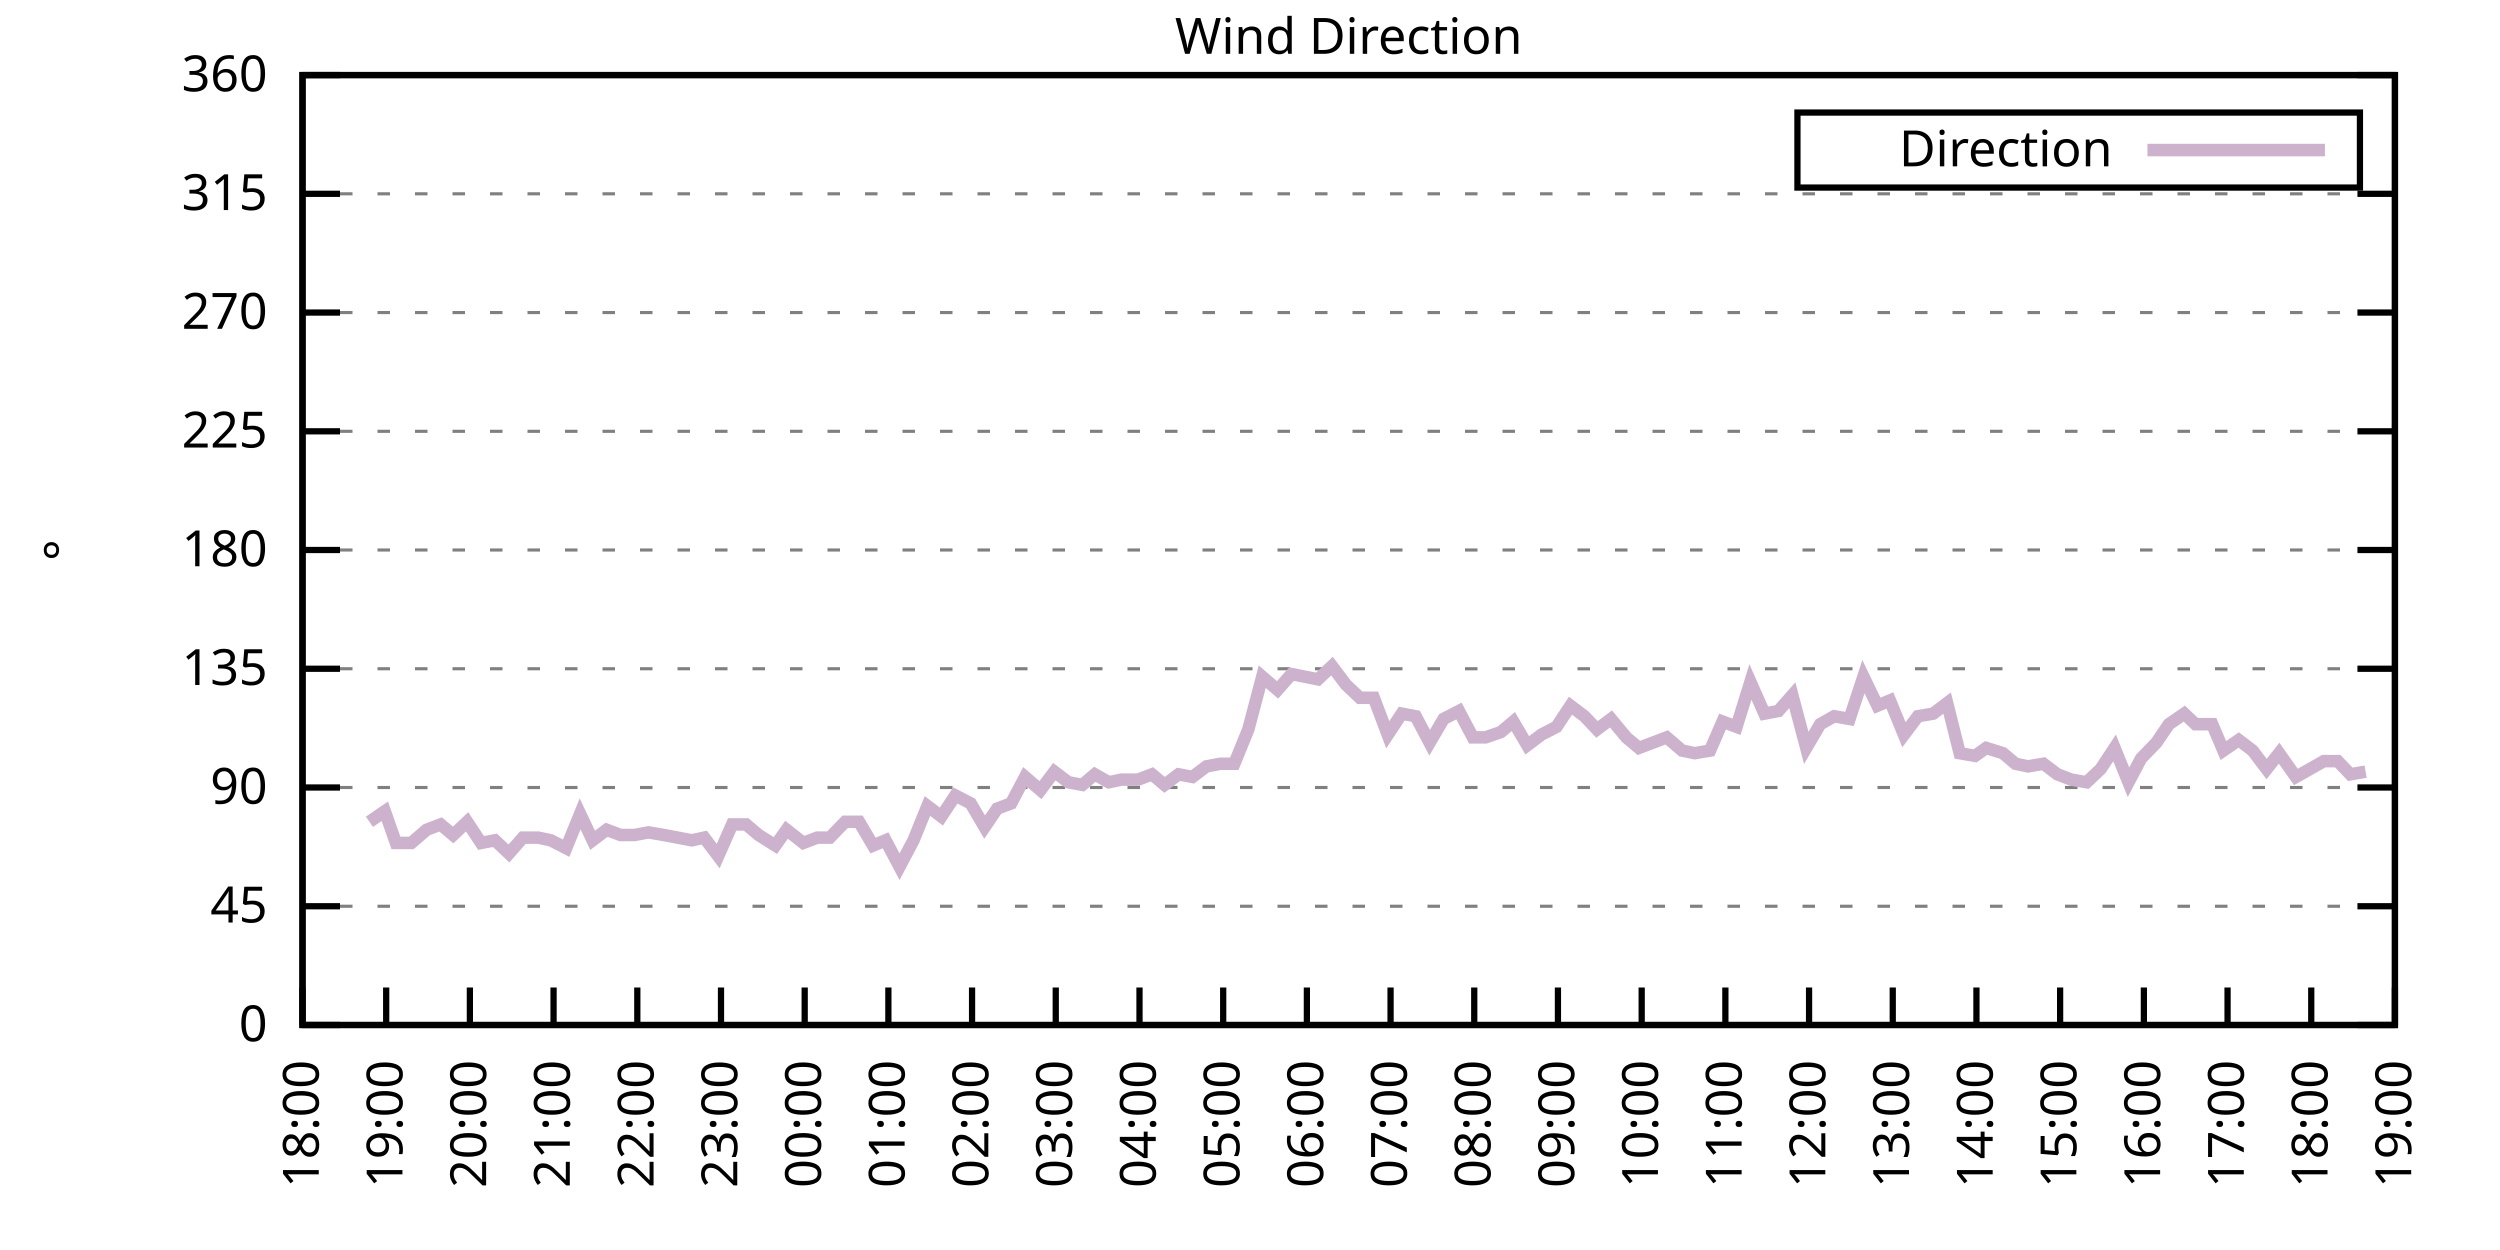
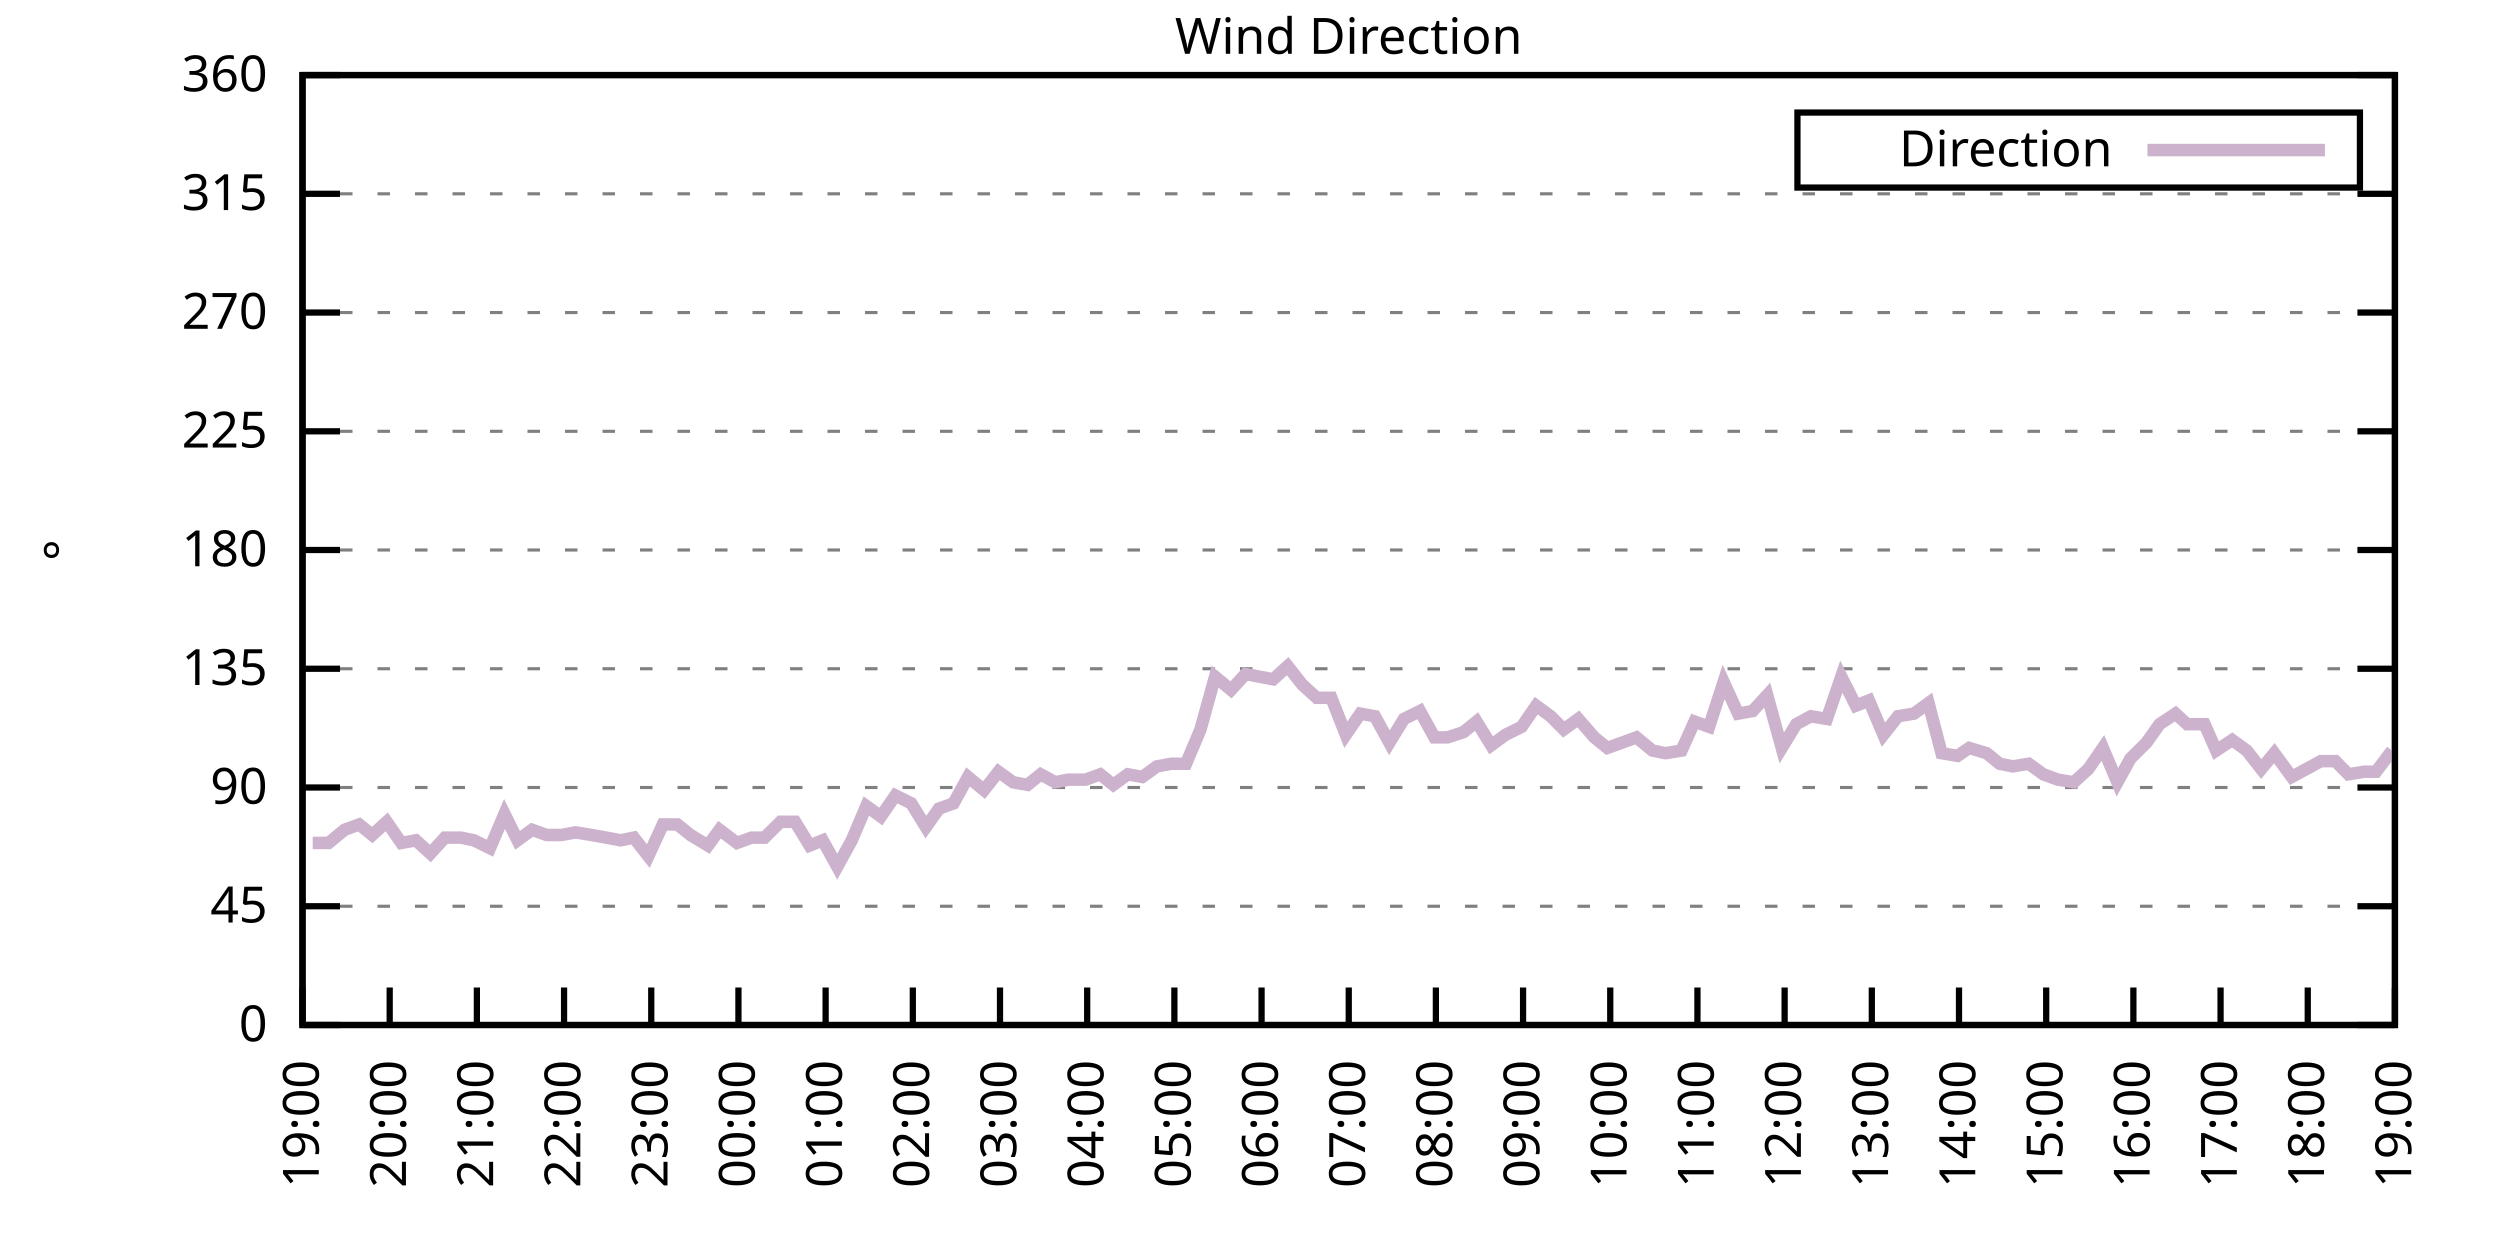
<svg xmlns="http://www.w3.org/2000/svg" xmlns:xlink="http://www.w3.org/1999/xlink" width="400" height="200" viewBox="0 0 400 200">
  <g id="gnuplot_canvas">
    <rect x="0" y="0" width="400" height="200" fill="none" />
    <defs>
      <circle id="gpDot" r="0.5" stroke-width="0.5" stroke="currentColor" />
      <path id="gpPt0" stroke-width="0.333" stroke="currentColor" d="M-1,0 h2 M0,-1 v2" />
      <path id="gpPt1" stroke-width="0.333" stroke="currentColor" d="M-1,-1 L1,1 M1,-1 L-1,1" />
      <path id="gpPt2" stroke-width="0.333" stroke="currentColor" d="M-1,0 L1,0 M0,-1 L0,1 M-1,-1 L1,1 M-1,1 L1,-1" />
      <rect id="gpPt3" stroke-width="0.333" stroke="currentColor" x="-1" y="-1" width="2" height="2" />
      <rect id="gpPt4" stroke-width="0.333" stroke="currentColor" fill="currentColor" x="-1" y="-1" width="2" height="2" />
      <circle id="gpPt5" stroke-width="0.333" stroke="currentColor" cx="0" cy="0" r="1" />
      <use xlink:href="#gpPt5" id="gpPt6" fill="currentColor" stroke="none" />
      <path id="gpPt7" stroke-width="0.333" stroke="currentColor" d="M0,-1.33 L-1.33,0.67 L1.33,0.67 z" />
      <use xlink:href="#gpPt7" id="gpPt8" fill="currentColor" stroke="none" />
      <use xlink:href="#gpPt7" id="gpPt9" stroke="currentColor" transform="rotate(180)" />
      <use xlink:href="#gpPt9" id="gpPt10" fill="currentColor" stroke="none" />
      <use xlink:href="#gpPt3" id="gpPt11" stroke="currentColor" transform="rotate(45)" />
      <use xlink:href="#gpPt11" id="gpPt12" fill="currentColor" stroke="none" />
      <path id="gpPt13" stroke-width="0.333" stroke="currentColor" d="M0,1.330 L1.265,0.411 L0.782,-1.067 L-0.782,-1.076 L-1.265,0.411 z" />
      <use xlink:href="#gpPt13" id="gpPt14" fill="currentColor" stroke="none" />
      <filter id="textbox" filterUnits="objectBoundingBox" x="0" y="0" height="1" width="1">
        <feFlood flood-color="white" flood-opacity="1" result="bgnd" />
        <feComposite in="SourceGraphic" in2="bgnd" operator="atop" />
      </filter>
      <filter id="greybox" filterUnits="objectBoundingBox" x="0" y="0" height="1" width="1">
        <feFlood flood-color="lightgrey" flood-opacity="1" result="grey" />
        <feComposite in="SourceGraphic" in2="grey" operator="atop" />
      </filter>
    </defs>
    <g fill="none" color="white" stroke="currentColor" stroke-width="1.00" stroke-linecap="butt" stroke-linejoin="miter">
</g>
    <g fill="none" color="black" stroke="currentColor" stroke-width="1.00" stroke-linecap="butt" stroke-linejoin="miter">
      <g stroke="none" shape-rendering="crispEdges">
        <polygon fill="rgb(255, 255, 255)" points="48.40,164.00 383.18,164.00 383.18,12.02 48.40,12.02 " />
      </g>
    </g>
    <g fill="none" color="black" stroke="currentColor" stroke-width="1.00" stroke-linecap="butt" stroke-linejoin="miter">
</g>
    <g fill="none" color="black" stroke="black" stroke-width="0.50" stroke-linecap="butt" stroke-linejoin="miter">
</g>
    <g fill="none" color="gray" stroke="currentColor" stroke-width="0.50" stroke-linecap="butt" stroke-linejoin="miter">
      <path stroke="gray" stroke-dasharray="2,4" class="gridline" d="M48.40,164.00 L383.19,164.00  " />
    </g>
    <g fill="none" color="gray" stroke="gray" stroke-width="1.00" stroke-linecap="butt" stroke-linejoin="miter">
</g>
    <g fill="none" color="black" stroke="currentColor" stroke-width="1.00" stroke-linecap="butt" stroke-linejoin="miter">
      <path stroke="black" d="M48.40,164.00 L54.40,164.00 M383.19,164.00 L377.19,164.00  " />
      <g transform="translate(42.80,166.60)" stroke="none" fill="black" font-family="Sans" font-size="8.00" text-anchor="end">
        <text>
          <tspan font-family="Sans"> 0</tspan>
        </text>
      </g>
    </g>
    <g fill="none" color="black" stroke="currentColor" stroke-width="1.00" stroke-linecap="butt" stroke-linejoin="miter">
</g>
    <g fill="none" color="black" stroke="black" stroke-width="0.50" stroke-linecap="butt" stroke-linejoin="miter">
</g>
    <g fill="none" color="gray" stroke="currentColor" stroke-width="0.50" stroke-linecap="butt" stroke-linejoin="miter">
      <path stroke="gray" stroke-dasharray="2,4" class="gridline" d="M48.40,145.00 L383.19,145.00  " />
    </g>
    <g fill="none" color="gray" stroke="gray" stroke-width="1.00" stroke-linecap="butt" stroke-linejoin="miter">
</g>
    <g fill="none" color="black" stroke="currentColor" stroke-width="1.00" stroke-linecap="butt" stroke-linejoin="miter">
      <path stroke="black" d="M48.40,145.00 L54.40,145.00 M383.19,145.00 L377.19,145.00  " />
      <g transform="translate(42.80,147.60)" stroke="none" fill="black" font-family="Sans" font-size="8.00" text-anchor="end">
        <text>
          <tspan font-family="Sans"> 45</tspan>
        </text>
      </g>
    </g>
    <g fill="none" color="black" stroke="currentColor" stroke-width="1.00" stroke-linecap="butt" stroke-linejoin="miter">
</g>
    <g fill="none" color="black" stroke="black" stroke-width="0.50" stroke-linecap="butt" stroke-linejoin="miter">
</g>
    <g fill="none" color="gray" stroke="currentColor" stroke-width="0.50" stroke-linecap="butt" stroke-linejoin="miter">
      <path stroke="gray" stroke-dasharray="2,4" class="gridline" d="M48.40,126.00 L383.19,126.00  " />
    </g>
    <g fill="none" color="gray" stroke="gray" stroke-width="1.00" stroke-linecap="butt" stroke-linejoin="miter">
</g>
    <g fill="none" color="black" stroke="currentColor" stroke-width="1.00" stroke-linecap="butt" stroke-linejoin="miter">
      <path stroke="black" d="M48.40,126.00 L54.40,126.00 M383.19,126.00 L377.19,126.00  " />
      <g transform="translate(42.80,128.60)" stroke="none" fill="black" font-family="Sans" font-size="8.00" text-anchor="end">
        <text>
          <tspan font-family="Sans"> 90</tspan>
        </text>
      </g>
    </g>
    <g fill="none" color="black" stroke="currentColor" stroke-width="1.00" stroke-linecap="butt" stroke-linejoin="miter">
</g>
    <g fill="none" color="black" stroke="black" stroke-width="0.50" stroke-linecap="butt" stroke-linejoin="miter">
</g>
    <g fill="none" color="gray" stroke="currentColor" stroke-width="0.50" stroke-linecap="butt" stroke-linejoin="miter">
      <path stroke="gray" stroke-dasharray="2,4" class="gridline" d="M48.40,107.00 L383.19,107.00  " />
    </g>
    <g fill="none" color="gray" stroke="gray" stroke-width="1.00" stroke-linecap="butt" stroke-linejoin="miter">
</g>
    <g fill="none" color="black" stroke="currentColor" stroke-width="1.00" stroke-linecap="butt" stroke-linejoin="miter">
      <path stroke="black" d="M48.40,107.00 L54.40,107.00 M383.19,107.00 L377.19,107.00  " />
      <g transform="translate(42.80,109.60)" stroke="none" fill="black" font-family="Sans" font-size="8.00" text-anchor="end">
        <text>
          <tspan font-family="Sans"> 135</tspan>
        </text>
      </g>
    </g>
    <g fill="none" color="black" stroke="currentColor" stroke-width="1.00" stroke-linecap="butt" stroke-linejoin="miter">
</g>
    <g fill="none" color="black" stroke="black" stroke-width="0.50" stroke-linecap="butt" stroke-linejoin="miter">
</g>
    <g fill="none" color="gray" stroke="currentColor" stroke-width="0.50" stroke-linecap="butt" stroke-linejoin="miter">
      <path stroke="gray" stroke-dasharray="2,4" class="gridline" d="M48.40,88.00 L383.19,88.00  " />
    </g>
    <g fill="none" color="gray" stroke="gray" stroke-width="1.00" stroke-linecap="butt" stroke-linejoin="miter">
</g>
    <g fill="none" color="black" stroke="currentColor" stroke-width="1.00" stroke-linecap="butt" stroke-linejoin="miter">
      <path stroke="black" d="M48.40,88.00 L54.40,88.00 M383.19,88.00 L377.19,88.00  " />
      <g transform="translate(42.80,90.60)" stroke="none" fill="black" font-family="Sans" font-size="8.00" text-anchor="end">
        <text>
          <tspan font-family="Sans"> 180</tspan>
        </text>
      </g>
    </g>
    <g fill="none" color="black" stroke="currentColor" stroke-width="1.00" stroke-linecap="butt" stroke-linejoin="miter">
</g>
    <g fill="none" color="black" stroke="black" stroke-width="0.50" stroke-linecap="butt" stroke-linejoin="miter">
</g>
    <g fill="none" color="gray" stroke="currentColor" stroke-width="0.50" stroke-linecap="butt" stroke-linejoin="miter">
      <path stroke="gray" stroke-dasharray="2,4" class="gridline" d="M48.40,69.01 L383.19,69.01  " />
    </g>
    <g fill="none" color="gray" stroke="gray" stroke-width="1.00" stroke-linecap="butt" stroke-linejoin="miter">
</g>
    <g fill="none" color="black" stroke="currentColor" stroke-width="1.00" stroke-linecap="butt" stroke-linejoin="miter">
      <path stroke="black" d="M48.40,69.01 L54.40,69.01 M383.19,69.01 L377.19,69.01  " />
      <g transform="translate(42.80,71.61)" stroke="none" fill="black" font-family="Sans" font-size="8.00" text-anchor="end">
        <text>
          <tspan font-family="Sans"> 225</tspan>
        </text>
      </g>
    </g>
    <g fill="none" color="black" stroke="currentColor" stroke-width="1.00" stroke-linecap="butt" stroke-linejoin="miter">
</g>
    <g fill="none" color="black" stroke="black" stroke-width="0.50" stroke-linecap="butt" stroke-linejoin="miter">
</g>
    <g fill="none" color="gray" stroke="currentColor" stroke-width="0.50" stroke-linecap="butt" stroke-linejoin="miter">
      <path stroke="gray" stroke-dasharray="2,4" class="gridline" d="M48.40,50.01 L383.19,50.01  " />
    </g>
    <g fill="none" color="gray" stroke="gray" stroke-width="1.00" stroke-linecap="butt" stroke-linejoin="miter">
</g>
    <g fill="none" color="black" stroke="currentColor" stroke-width="1.00" stroke-linecap="butt" stroke-linejoin="miter">
      <path stroke="black" d="M48.40,50.01 L54.40,50.01 M383.19,50.01 L377.19,50.01  " />
      <g transform="translate(42.80,52.61)" stroke="none" fill="black" font-family="Sans" font-size="8.00" text-anchor="end">
        <text>
          <tspan font-family="Sans"> 270</tspan>
        </text>
      </g>
    </g>
    <g fill="none" color="black" stroke="currentColor" stroke-width="1.00" stroke-linecap="butt" stroke-linejoin="miter">
</g>
    <g fill="none" color="black" stroke="black" stroke-width="0.50" stroke-linecap="butt" stroke-linejoin="miter">
</g>
    <g fill="none" color="gray" stroke="currentColor" stroke-width="0.50" stroke-linecap="butt" stroke-linejoin="miter">
      <path stroke="gray" stroke-dasharray="2,4" class="gridline" d="M48.40,31.01 L383.19,31.01  " />
    </g>
    <g fill="none" color="gray" stroke="gray" stroke-width="1.00" stroke-linecap="butt" stroke-linejoin="miter">
</g>
    <g fill="none" color="black" stroke="currentColor" stroke-width="1.00" stroke-linecap="butt" stroke-linejoin="miter">
      <path stroke="black" d="M48.40,31.01 L54.40,31.01 M383.19,31.01 L377.19,31.01  " />
      <g transform="translate(42.80,33.61)" stroke="none" fill="black" font-family="Sans" font-size="8.00" text-anchor="end">
        <text>
          <tspan font-family="Sans"> 315</tspan>
        </text>
      </g>
    </g>
    <g fill="none" color="black" stroke="currentColor" stroke-width="1.00" stroke-linecap="butt" stroke-linejoin="miter">
</g>
    <g fill="none" color="black" stroke="black" stroke-width="0.50" stroke-linecap="butt" stroke-linejoin="miter">
</g>
    <g fill="none" color="gray" stroke="currentColor" stroke-width="0.50" stroke-linecap="butt" stroke-linejoin="miter">
      <path stroke="gray" stroke-dasharray="2,4" class="gridline" d="M48.40,12.01 L383.19,12.01  " />
    </g>
    <g fill="none" color="gray" stroke="gray" stroke-width="1.00" stroke-linecap="butt" stroke-linejoin="miter">
</g>
    <g fill="none" color="black" stroke="currentColor" stroke-width="1.00" stroke-linecap="butt" stroke-linejoin="miter">
      <path stroke="black" d="M48.40,12.01 L54.40,12.01 M383.19,12.01 L377.19,12.01  " />
      <g transform="translate(42.80,14.61)" stroke="none" fill="black" font-family="Sans" font-size="8.00" text-anchor="end">
        <text>
          <tspan font-family="Sans"> 360</tspan>
        </text>
      </g>
    </g>
    <g fill="none" color="black" stroke="currentColor" stroke-width="1.00" stroke-linecap="butt" stroke-linejoin="miter">
      <path stroke="black" d="M48.40,164.00 L48.40,158.00  " />
      <g transform="translate(51.00,169.60) rotate(270.00)" stroke="none" fill="black" font-family="Sans" font-size="8.00" text-anchor="end">
        <text>
-           <tspan font-family="Sans">18:00</tspan>
-         </text>
-       </g>
-     </g>
-     <g fill="none" color="black" stroke="currentColor" stroke-width="1.00" stroke-linecap="butt" stroke-linejoin="miter">
-       <path stroke="black" d="M61.79,164.00 L61.79,158.00  " />
-       <g transform="translate(64.39,169.60) rotate(270.00)" stroke="none" fill="black" font-family="Sans" font-size="8.00" text-anchor="end">
-         <text>
          <tspan font-family="Sans">19:00</tspan>
        </text>
      </g>
    </g>
    <g fill="none" color="black" stroke="currentColor" stroke-width="1.00" stroke-linecap="butt" stroke-linejoin="miter">
-       <path stroke="black" d="M75.18,164.00 L75.18,158.00  " />
-       <g transform="translate(77.78,169.60) rotate(270.00)" stroke="none" fill="black" font-family="Sans" font-size="8.00" text-anchor="end">
+       <path stroke="black" d="M62.35,164.00 L62.35,158.00  " />
+       <g transform="translate(64.95,169.60) rotate(270.00)" stroke="none" fill="black" font-family="Sans" font-size="8.00" text-anchor="end">
        <text>
          <tspan font-family="Sans">20:00</tspan>
        </text>
      </g>
    </g>
    <g fill="none" color="black" stroke="currentColor" stroke-width="1.00" stroke-linecap="butt" stroke-linejoin="miter">
-       <path stroke="black" d="M88.57,164.00 L88.57,158.00  " />
-       <g transform="translate(91.17,169.60) rotate(270.00)" stroke="none" fill="black" font-family="Sans" font-size="8.00" text-anchor="end">
+       <path stroke="black" d="M76.30,164.00 L76.30,158.00  " />
+       <g transform="translate(78.90,169.60) rotate(270.00)" stroke="none" fill="black" font-family="Sans" font-size="8.00" text-anchor="end">
        <text>
          <tspan font-family="Sans">21:00</tspan>
        </text>
      </g>
    </g>
    <g fill="none" color="black" stroke="currentColor" stroke-width="1.00" stroke-linecap="butt" stroke-linejoin="miter">
-       <path stroke="black" d="M101.97,164.00 L101.97,158.00  " />
-       <g transform="translate(104.57,169.60) rotate(270.00)" stroke="none" fill="black" font-family="Sans" font-size="8.00" text-anchor="end">
+       <path stroke="black" d="M90.25,164.00 L90.25,158.00  " />
+       <g transform="translate(92.85,169.60) rotate(270.00)" stroke="none" fill="black" font-family="Sans" font-size="8.00" text-anchor="end">
        <text>
          <tspan font-family="Sans">22:00</tspan>
        </text>
      </g>
    </g>
    <g fill="none" color="black" stroke="currentColor" stroke-width="1.00" stroke-linecap="butt" stroke-linejoin="miter">
-       <path stroke="black" d="M115.36,164.00 L115.36,158.00  " />
-       <g transform="translate(117.96,169.60) rotate(270.00)" stroke="none" fill="black" font-family="Sans" font-size="8.00" text-anchor="end">
+       <path stroke="black" d="M104.20,164.00 L104.20,158.00  " />
+       <g transform="translate(106.80,169.60) rotate(270.00)" stroke="none" fill="black" font-family="Sans" font-size="8.00" text-anchor="end">
        <text>
          <tspan font-family="Sans">23:00</tspan>
        </text>
      </g>
    </g>
    <g fill="none" color="black" stroke="currentColor" stroke-width="1.00" stroke-linecap="butt" stroke-linejoin="miter">
-       <path stroke="black" d="M128.75,164.00 L128.75,158.00  " />
-       <g transform="translate(131.35,169.60) rotate(270.00)" stroke="none" fill="black" font-family="Sans" font-size="8.00" text-anchor="end">
+       <path stroke="black" d="M118.15,164.00 L118.15,158.00  " />
+       <g transform="translate(120.75,169.60) rotate(270.00)" stroke="none" fill="black" font-family="Sans" font-size="8.00" text-anchor="end">
        <text>
          <tspan font-family="Sans">00:00</tspan>
        </text>
      </g>
    </g>
    <g fill="none" color="black" stroke="currentColor" stroke-width="1.00" stroke-linecap="butt" stroke-linejoin="miter">
-       <path stroke="black" d="M142.14,164.00 L142.14,158.00  " />
-       <g transform="translate(144.74,169.60) rotate(270.00)" stroke="none" fill="black" font-family="Sans" font-size="8.00" text-anchor="end">
+       <path stroke="black" d="M132.10,164.00 L132.10,158.00  " />
+       <g transform="translate(134.70,169.60) rotate(270.00)" stroke="none" fill="black" font-family="Sans" font-size="8.00" text-anchor="end">
        <text>
          <tspan font-family="Sans">01:00</tspan>
        </text>
      </g>
    </g>
    <g fill="none" color="black" stroke="currentColor" stroke-width="1.00" stroke-linecap="butt" stroke-linejoin="miter">
-       <path stroke="black" d="M155.53,164.00 L155.53,158.00  " />
-       <g transform="translate(158.13,169.60) rotate(270.00)" stroke="none" fill="black" font-family="Sans" font-size="8.00" text-anchor="end">
+       <path stroke="black" d="M146.05,164.00 L146.05,158.00  " />
+       <g transform="translate(148.65,169.60) rotate(270.00)" stroke="none" fill="black" font-family="Sans" font-size="8.00" text-anchor="end">
        <text>
          <tspan font-family="Sans">02:00</tspan>
        </text>
      </g>
    </g>
    <g fill="none" color="black" stroke="currentColor" stroke-width="1.00" stroke-linecap="butt" stroke-linejoin="miter">
-       <path stroke="black" d="M168.92,164.00 L168.92,158.00  " />
-       <g transform="translate(171.52,169.60) rotate(270.00)" stroke="none" fill="black" font-family="Sans" font-size="8.00" text-anchor="end">
+       <path stroke="black" d="M160.00,164.00 L160.00,158.00  " />
+       <g transform="translate(162.60,169.60) rotate(270.00)" stroke="none" fill="black" font-family="Sans" font-size="8.00" text-anchor="end">
        <text>
          <tspan font-family="Sans">03:00</tspan>
        </text>
      </g>
    </g>
    <g fill="none" color="black" stroke="currentColor" stroke-width="1.00" stroke-linecap="butt" stroke-linejoin="miter">
-       <path stroke="black" d="M182.32,164.00 L182.32,158.00  " />
-       <g transform="translate(184.92,169.60) rotate(270.00)" stroke="none" fill="black" font-family="Sans" font-size="8.00" text-anchor="end">
+       <path stroke="black" d="M173.95,164.00 L173.95,158.00  " />
+       <g transform="translate(176.55,169.60) rotate(270.00)" stroke="none" fill="black" font-family="Sans" font-size="8.00" text-anchor="end">
        <text>
          <tspan font-family="Sans">04:00</tspan>
        </text>
      </g>
    </g>
    <g fill="none" color="black" stroke="currentColor" stroke-width="1.00" stroke-linecap="butt" stroke-linejoin="miter">
-       <path stroke="black" d="M195.71,164.00 L195.71,158.00  " />
-       <g transform="translate(198.31,169.60) rotate(270.00)" stroke="none" fill="black" font-family="Sans" font-size="8.00" text-anchor="end">
+       <path stroke="black" d="M187.90,164.00 L187.90,158.00  " />
+       <g transform="translate(190.50,169.60) rotate(270.00)" stroke="none" fill="black" font-family="Sans" font-size="8.00" text-anchor="end">
        <text>
          <tspan font-family="Sans">05:00</tspan>
        </text>
      </g>
    </g>
    <g fill="none" color="black" stroke="currentColor" stroke-width="1.00" stroke-linecap="butt" stroke-linejoin="miter">
-       <path stroke="black" d="M209.10,164.00 L209.10,158.00  " />
-       <g transform="translate(211.70,169.60) rotate(270.00)" stroke="none" fill="black" font-family="Sans" font-size="8.00" text-anchor="end">
+       <path stroke="black" d="M201.85,164.00 L201.85,158.00  " />
+       <g transform="translate(204.45,169.60) rotate(270.00)" stroke="none" fill="black" font-family="Sans" font-size="8.00" text-anchor="end">
        <text>
          <tspan font-family="Sans">06:00</tspan>
        </text>
      </g>
    </g>
    <g fill="none" color="black" stroke="currentColor" stroke-width="1.00" stroke-linecap="butt" stroke-linejoin="miter">
-       <path stroke="black" d="M222.49,164.00 L222.49,158.00  " />
-       <g transform="translate(225.09,169.60) rotate(270.00)" stroke="none" fill="black" font-family="Sans" font-size="8.00" text-anchor="end">
+       <path stroke="black" d="M215.80,164.00 L215.80,158.00  " />
+       <g transform="translate(218.40,169.60) rotate(270.00)" stroke="none" fill="black" font-family="Sans" font-size="8.00" text-anchor="end">
        <text>
          <tspan font-family="Sans">07:00</tspan>
        </text>
      </g>
    </g>
    <g fill="none" color="black" stroke="currentColor" stroke-width="1.00" stroke-linecap="butt" stroke-linejoin="miter">
-       <path stroke="black" d="M235.88,164.00 L235.88,158.00  " />
-       <g transform="translate(238.48,169.60) rotate(270.00)" stroke="none" fill="black" font-family="Sans" font-size="8.00" text-anchor="end">
+       <path stroke="black" d="M229.74,164.00 L229.74,158.00  " />
+       <g transform="translate(232.34,169.60) rotate(270.00)" stroke="none" fill="black" font-family="Sans" font-size="8.00" text-anchor="end">
        <text>
          <tspan font-family="Sans">08:00</tspan>
        </text>
      </g>
    </g>
    <g fill="none" color="black" stroke="currentColor" stroke-width="1.00" stroke-linecap="butt" stroke-linejoin="miter">
-       <path stroke="black" d="M249.27,164.00 L249.27,158.00  " />
-       <g transform="translate(251.87,169.60) rotate(270.00)" stroke="none" fill="black" font-family="Sans" font-size="8.00" text-anchor="end">
+       <path stroke="black" d="M243.69,164.00 L243.69,158.00  " />
+       <g transform="translate(246.29,169.60) rotate(270.00)" stroke="none" fill="black" font-family="Sans" font-size="8.00" text-anchor="end">
        <text>
          <tspan font-family="Sans">09:00</tspan>
        </text>
      </g>
    </g>
    <g fill="none" color="black" stroke="currentColor" stroke-width="1.00" stroke-linecap="butt" stroke-linejoin="miter">
-       <path stroke="black" d="M262.67,164.00 L262.67,158.00  " />
-       <g transform="translate(265.27,169.60) rotate(270.00)" stroke="none" fill="black" font-family="Sans" font-size="8.00" text-anchor="end">
+       <path stroke="black" d="M257.64,164.00 L257.64,158.00  " />
+       <g transform="translate(260.24,169.60) rotate(270.00)" stroke="none" fill="black" font-family="Sans" font-size="8.00" text-anchor="end">
        <text>
          <tspan font-family="Sans">10:00</tspan>
        </text>
      </g>
    </g>
    <g fill="none" color="black" stroke="currentColor" stroke-width="1.00" stroke-linecap="butt" stroke-linejoin="miter">
-       <path stroke="black" d="M276.06,164.00 L276.06,158.00  " />
-       <g transform="translate(278.66,169.60) rotate(270.00)" stroke="none" fill="black" font-family="Sans" font-size="8.00" text-anchor="end">
+       <path stroke="black" d="M271.59,164.00 L271.59,158.00  " />
+       <g transform="translate(274.19,169.60) rotate(270.00)" stroke="none" fill="black" font-family="Sans" font-size="8.00" text-anchor="end">
        <text>
          <tspan font-family="Sans">11:00</tspan>
        </text>
      </g>
    </g>
    <g fill="none" color="black" stroke="currentColor" stroke-width="1.00" stroke-linecap="butt" stroke-linejoin="miter">
-       <path stroke="black" d="M289.45,164.00 L289.45,158.00  " />
-       <g transform="translate(292.05,169.60) rotate(270.00)" stroke="none" fill="black" font-family="Sans" font-size="8.00" text-anchor="end">
+       <path stroke="black" d="M285.54,164.00 L285.54,158.00  " />
+       <g transform="translate(288.14,169.60) rotate(270.00)" stroke="none" fill="black" font-family="Sans" font-size="8.00" text-anchor="end">
        <text>
          <tspan font-family="Sans">12:00</tspan>
        </text>
      </g>
    </g>
    <g fill="none" color="black" stroke="currentColor" stroke-width="1.00" stroke-linecap="butt" stroke-linejoin="miter">
-       <path stroke="black" d="M302.84,164.00 L302.84,158.00  " />
-       <g transform="translate(305.44,169.60) rotate(270.00)" stroke="none" fill="black" font-family="Sans" font-size="8.00" text-anchor="end">
+       <path stroke="black" d="M299.49,164.00 L299.49,158.00  " />
+       <g transform="translate(302.09,169.60) rotate(270.00)" stroke="none" fill="black" font-family="Sans" font-size="8.00" text-anchor="end">
        <text>
          <tspan font-family="Sans">13:00</tspan>
        </text>
      </g>
    </g>
    <g fill="none" color="black" stroke="currentColor" stroke-width="1.00" stroke-linecap="butt" stroke-linejoin="miter">
-       <path stroke="black" d="M316.23,164.00 L316.23,158.00  " />
-       <g transform="translate(318.83,169.60) rotate(270.00)" stroke="none" fill="black" font-family="Sans" font-size="8.00" text-anchor="end">
+       <path stroke="black" d="M313.44,164.00 L313.44,158.00  " />
+       <g transform="translate(316.04,169.60) rotate(270.00)" stroke="none" fill="black" font-family="Sans" font-size="8.00" text-anchor="end">
        <text>
          <tspan font-family="Sans">14:00</tspan>
        </text>
      </g>
    </g>
    <g fill="none" color="black" stroke="currentColor" stroke-width="1.00" stroke-linecap="butt" stroke-linejoin="miter">
-       <path stroke="black" d="M329.62,164.00 L329.62,158.00  " />
-       <g transform="translate(332.22,169.60) rotate(270.00)" stroke="none" fill="black" font-family="Sans" font-size="8.00" text-anchor="end">
+       <path stroke="black" d="M327.39,164.00 L327.39,158.00  " />
+       <g transform="translate(329.99,169.60) rotate(270.00)" stroke="none" fill="black" font-family="Sans" font-size="8.00" text-anchor="end">
        <text>
          <tspan font-family="Sans">15:00</tspan>
        </text>
      </g>
    </g>
    <g fill="none" color="black" stroke="currentColor" stroke-width="1.00" stroke-linecap="butt" stroke-linejoin="miter">
-       <path stroke="black" d="M343.02,164.00 L343.02,158.00  " />
-       <g transform="translate(345.62,169.60) rotate(270.00)" stroke="none" fill="black" font-family="Sans" font-size="8.00" text-anchor="end">
+       <path stroke="black" d="M341.34,164.00 L341.34,158.00  " />
+       <g transform="translate(343.94,169.60) rotate(270.00)" stroke="none" fill="black" font-family="Sans" font-size="8.00" text-anchor="end">
        <text>
          <tspan font-family="Sans">16:00</tspan>
        </text>
      </g>
    </g>
    <g fill="none" color="black" stroke="currentColor" stroke-width="1.00" stroke-linecap="butt" stroke-linejoin="miter">
-       <path stroke="black" d="M356.41,164.00 L356.41,158.00  " />
-       <g transform="translate(359.01,169.60) rotate(270.00)" stroke="none" fill="black" font-family="Sans" font-size="8.00" text-anchor="end">
+       <path stroke="black" d="M355.29,164.00 L355.29,158.00  " />
+       <g transform="translate(357.89,169.60) rotate(270.00)" stroke="none" fill="black" font-family="Sans" font-size="8.00" text-anchor="end">
        <text>
          <tspan font-family="Sans">17:00</tspan>
        </text>
      </g>
    </g>
    <g fill="none" color="black" stroke="currentColor" stroke-width="1.00" stroke-linecap="butt" stroke-linejoin="miter">
-       <path stroke="black" d="M369.80,164.00 L369.80,158.00  " />
-       <g transform="translate(372.40,169.60) rotate(270.00)" stroke="none" fill="black" font-family="Sans" font-size="8.00" text-anchor="end">
+       <path stroke="black" d="M369.24,164.00 L369.24,158.00  " />
+       <g transform="translate(371.84,169.60) rotate(270.00)" stroke="none" fill="black" font-family="Sans" font-size="8.00" text-anchor="end">
        <text>
          <tspan font-family="Sans">18:00</tspan>
        </text>
      </g>
    </g>
    <g fill="none" color="black" stroke="currentColor" stroke-width="1.00" stroke-linecap="butt" stroke-linejoin="miter">
      <path stroke="black" d="M383.19,164.00 L383.19,158.00  " />
      <g transform="translate(385.79,169.60) rotate(270.00)" stroke="none" fill="black" font-family="Sans" font-size="8.00" text-anchor="end">
        <text>
          <tspan font-family="Sans">19:00</tspan>
        </text>
      </g>
    </g>
    <g fill="none" color="black" stroke="currentColor" stroke-width="1.00" stroke-linecap="butt" stroke-linejoin="miter">
</g>
    <g fill="none" color="black" stroke="currentColor" stroke-width="1.00" stroke-linecap="butt" stroke-linejoin="miter">
      <path stroke="black" d="M48.40,12.01 L48.40,164.00 L383.19,164.00 L383.19,12.01 L48.40,12.01 Z  " />
    </g>
    <g fill="none" color="black" stroke="currentColor" stroke-width="1.00" stroke-linecap="butt" stroke-linejoin="miter">
</g>
    <g fill="none" color="black" stroke="currentColor" stroke-width="1.00" stroke-linecap="butt" stroke-linejoin="miter">
      <path stroke="black" d="M287.59,30.01 L287.59,18.01 L377.59,18.01 L377.59,30.01 L287.59,30.01 Z  " />
    </g>
    <g id="Wind_direction_plot_1">
      <g fill="none" color="white" stroke="black" stroke-width="2.00" stroke-linecap="butt" stroke-linejoin="miter">
</g>
      <g fill="none" color="black" stroke="currentColor" stroke-width="2.00" stroke-linecap="butt" stroke-linejoin="miter">
        <g transform="translate(337.99,26.61)" stroke="none" fill="black" font-family="Sans" font-size="8.00" text-anchor="end">
          <text>
            <tspan font-family="Sans">Direction</tspan>
          </text>
        </g>
      </g>
      <g fill="none" color="black" stroke="currentColor" stroke-width="2.00" stroke-linecap="butt" stroke-linejoin="miter">
-         <path stroke="rgb(204, 178, 204)" d="M343.59,24.01 L371.99,24.01 M59.11,131.49 L61.57,129.80 L63.35,134.87 L65.81,134.87 L68.26,132.76 L70.50,131.91   L72.50,133.60 L74.74,131.49 L76.97,134.87 L79.20,134.45 L81.43,136.56 L83.66,134.02 L86.12,134.02 L88.13,134.45   L90.58,135.71 L92.82,130.22 L94.82,134.45 L97.06,132.76 L99.29,133.60 L101.52,133.60 L103.75,133.18 L106.21,133.60   L108.44,134.02 L110.67,134.45 L112.68,134.02 L114.91,136.98 L117.14,131.91 L119.38,131.91 L121.38,133.60 L124.06,135.29   L125.85,132.76 L128.53,134.87 L130.76,134.02 L132.77,134.02 L135.22,131.49 L137.45,131.49 L139.69,135.29 L141.69,134.45   L143.93,138.67 L146.16,134.45 L148.39,128.96 L150.62,130.65 L152.85,127.27 L155.31,128.54 L157.54,132.34 L159.55,129.38   L161.78,128.54 L164.01,124.31 L166.47,126.42 L168.70,123.47 L170.93,125.16 L173.17,125.58 L175.17,123.89 L177.41,125.16   L179.41,124.74 L182.09,124.74 L184.32,123.89 L186.33,125.58 L188.57,123.89 L190.80,124.31 L193.03,122.62 L195.26,122.20   L197.49,122.20 L199.73,116.71 L201.96,108.27 L204.41,110.38 L206.64,107.85 L210.88,108.69 L213.12,106.58 L215.35,109.54   L217.58,111.65 L219.81,111.65 L222.04,117.56 L224.28,114.18 L226.51,114.60 L228.74,118.83 L230.97,115.03 L233.43,113.76   L235.66,117.98 L237.67,117.98 L240.12,117.14 L242.13,115.45 L244.36,119.25 L246.60,117.56 L249.05,116.29 L251.28,112.91   L253.51,114.60 L255.52,116.71 L257.76,115.03 L260.21,117.98 L262.22,119.67 L264.45,118.83 L266.68,117.98 L269.14,120.09   L271.15,120.51 L273.60,120.09 L275.61,115.45 L277.84,116.29 L280.07,109.11 L282.31,114.18 L284.54,113.76 L286.77,111.23   L289.00,119.67 L291.23,115.87 L293.47,114.60 L295.92,115.03 L298.15,108.27 L300.39,112.91 L302.39,112.07 L304.63,117.56   L306.86,114.60 L309.31,114.18 L311.54,112.49 L313.55,120.51 L316.01,120.94 L317.79,119.67 L320.47,120.51 L322.48,122.20   L324.49,122.62 L326.95,122.20 L329.18,123.89 L331.41,124.74 L333.86,125.16 L336.10,123.05 L338.33,119.67 L340.56,125.16   L342.57,121.36 L345.02,118.83 L347.03,115.87 L349.49,114.18 L351.27,115.87 L353.95,115.87 L355.74,120.09 L358.19,118.40   L360.42,120.09 L362.66,123.05 L364.66,120.51 L367.34,124.31 L369.58,123.05 L371.81,121.78 L374.04,121.78 L376.05,123.89   L378.50,123.47  " />
+         <path stroke="rgb(204, 178, 204)" d="M343.59,24.01 L371.99,24.01 M50.03,134.87 L52.58,134.87 L55.14,132.76 L57.47,131.91 L59.56,133.60 L61.88,131.49   L64.21,134.87 L66.53,134.45 L68.86,136.56 L71.18,134.02 L73.74,134.02 L75.83,134.45 L78.39,135.71 L80.72,130.22   L82.81,134.45 L85.13,132.76 L87.46,133.60 L89.78,133.60 L92.11,133.18 L94.67,133.60 L96.99,134.02 L99.32,134.45   L101.41,134.02 L103.73,136.98 L106.06,131.91 L108.38,131.91 L110.48,133.60 L113.27,135.29 L115.13,132.76 L117.92,134.87   L120.24,134.02 L122.33,134.02 L124.89,131.49 L127.22,131.49 L129.54,135.29 L131.63,134.45 L133.96,138.67 L136.28,134.45   L138.61,128.96 L140.93,130.65 L143.26,127.27 L145.81,128.54 L148.14,132.34 L150.23,129.38 L152.56,128.54 L154.88,124.31   L157.44,126.42 L159.76,123.47 L162.09,125.16 L164.41,125.58 L166.51,123.89 L168.83,125.16 L170.92,124.74 L173.71,124.74   L176.04,123.89 L178.13,125.58 L180.46,123.89 L182.78,124.31 L185.11,122.62 L187.43,122.20 L189.76,122.20 L192.08,116.71   L194.41,108.27 L196.96,110.38 L199.29,107.85 L203.71,108.69 L206.03,106.58 L208.36,109.54 L210.68,111.65 L213.01,111.65   L215.33,117.56 L217.65,114.18 L219.98,114.60 L222.30,118.83 L224.63,115.03 L227.19,113.76 L229.51,117.98 L231.60,117.98   L234.16,117.14 L236.25,115.45 L238.58,119.25 L240.90,117.56 L243.46,116.29 L245.79,112.91 L248.11,114.60 L250.20,116.71   L252.53,115.03 L255.09,117.98 L257.18,119.67 L259.50,118.83 L261.83,117.98 L264.39,120.09 L266.48,120.51 L269.04,120.09   L271.13,115.45 L273.45,116.29 L275.78,109.11 L278.10,114.18 L280.43,113.76 L282.75,111.23 L285.08,119.67 L287.40,115.87   L289.73,114.60 L292.29,115.03 L294.61,108.27 L296.94,112.91 L299.03,112.07 L301.35,117.56 L303.68,114.60 L306.23,114.18   L308.56,112.49 L310.65,120.51 L313.21,120.94 L315.07,119.67 L317.86,120.51 L319.95,122.20 L322.04,122.62 L324.60,122.20   L326.93,123.89 L329.25,124.74 L331.81,125.16 L334.13,123.05 L336.46,119.67 L338.78,125.16 L340.88,121.36 L343.43,118.83   L345.53,115.87 L348.08,114.18 L349.94,115.87 L352.73,115.87 L354.59,120.09 L357.15,118.40 L359.48,120.09 L361.80,123.05   L363.89,120.51 L366.68,124.31 L369.01,123.05 L371.33,121.78 L373.66,121.78 L375.75,123.89 L378.31,123.47 L380.17,123.47   L382.73,120.09  " />
      </g>
    </g>
    <g fill="none" color="black" stroke="currentColor" stroke-width="2.00" stroke-linecap="butt" stroke-linejoin="miter">
</g>
    <g fill="none" color="black" stroke="black" stroke-width="1.00" stroke-linecap="butt" stroke-linejoin="miter">
</g>
    <g fill="none" color="black" stroke="currentColor" stroke-width="1.00" stroke-linecap="butt" stroke-linejoin="miter">
      <path stroke="black" d="M48.40,12.01 L48.40,164.00 L383.19,164.00 L383.19,12.01 L48.40,12.01 Z  " />
      <g transform="translate(12.80,88.01) rotate(270.00)" stroke="none" fill="black" font-family="Sans" font-size="8.00" text-anchor="middle">
        <text>
          <tspan font-family="Sans">°</tspan>
        </text>
      </g>
    </g>
    <g fill="none" color="black" stroke="currentColor" stroke-width="1.00" stroke-linecap="butt" stroke-linejoin="miter">
</g>
    <g fill="none" color="black" stroke="currentColor" stroke-width="1.00" stroke-linecap="butt" stroke-linejoin="miter">
      <g transform="translate(215.79,8.61)" stroke="none" fill="black" font-family="Sans" font-size="8.00" text-anchor="middle">
        <text>
          <tspan font-family="Sans">Wind Direction</tspan>
        </text>
      </g>
    </g>
    <g fill="none" color="black" stroke="currentColor" stroke-width="1.00" stroke-linecap="butt" stroke-linejoin="miter">
</g>
  </g>
</svg>
